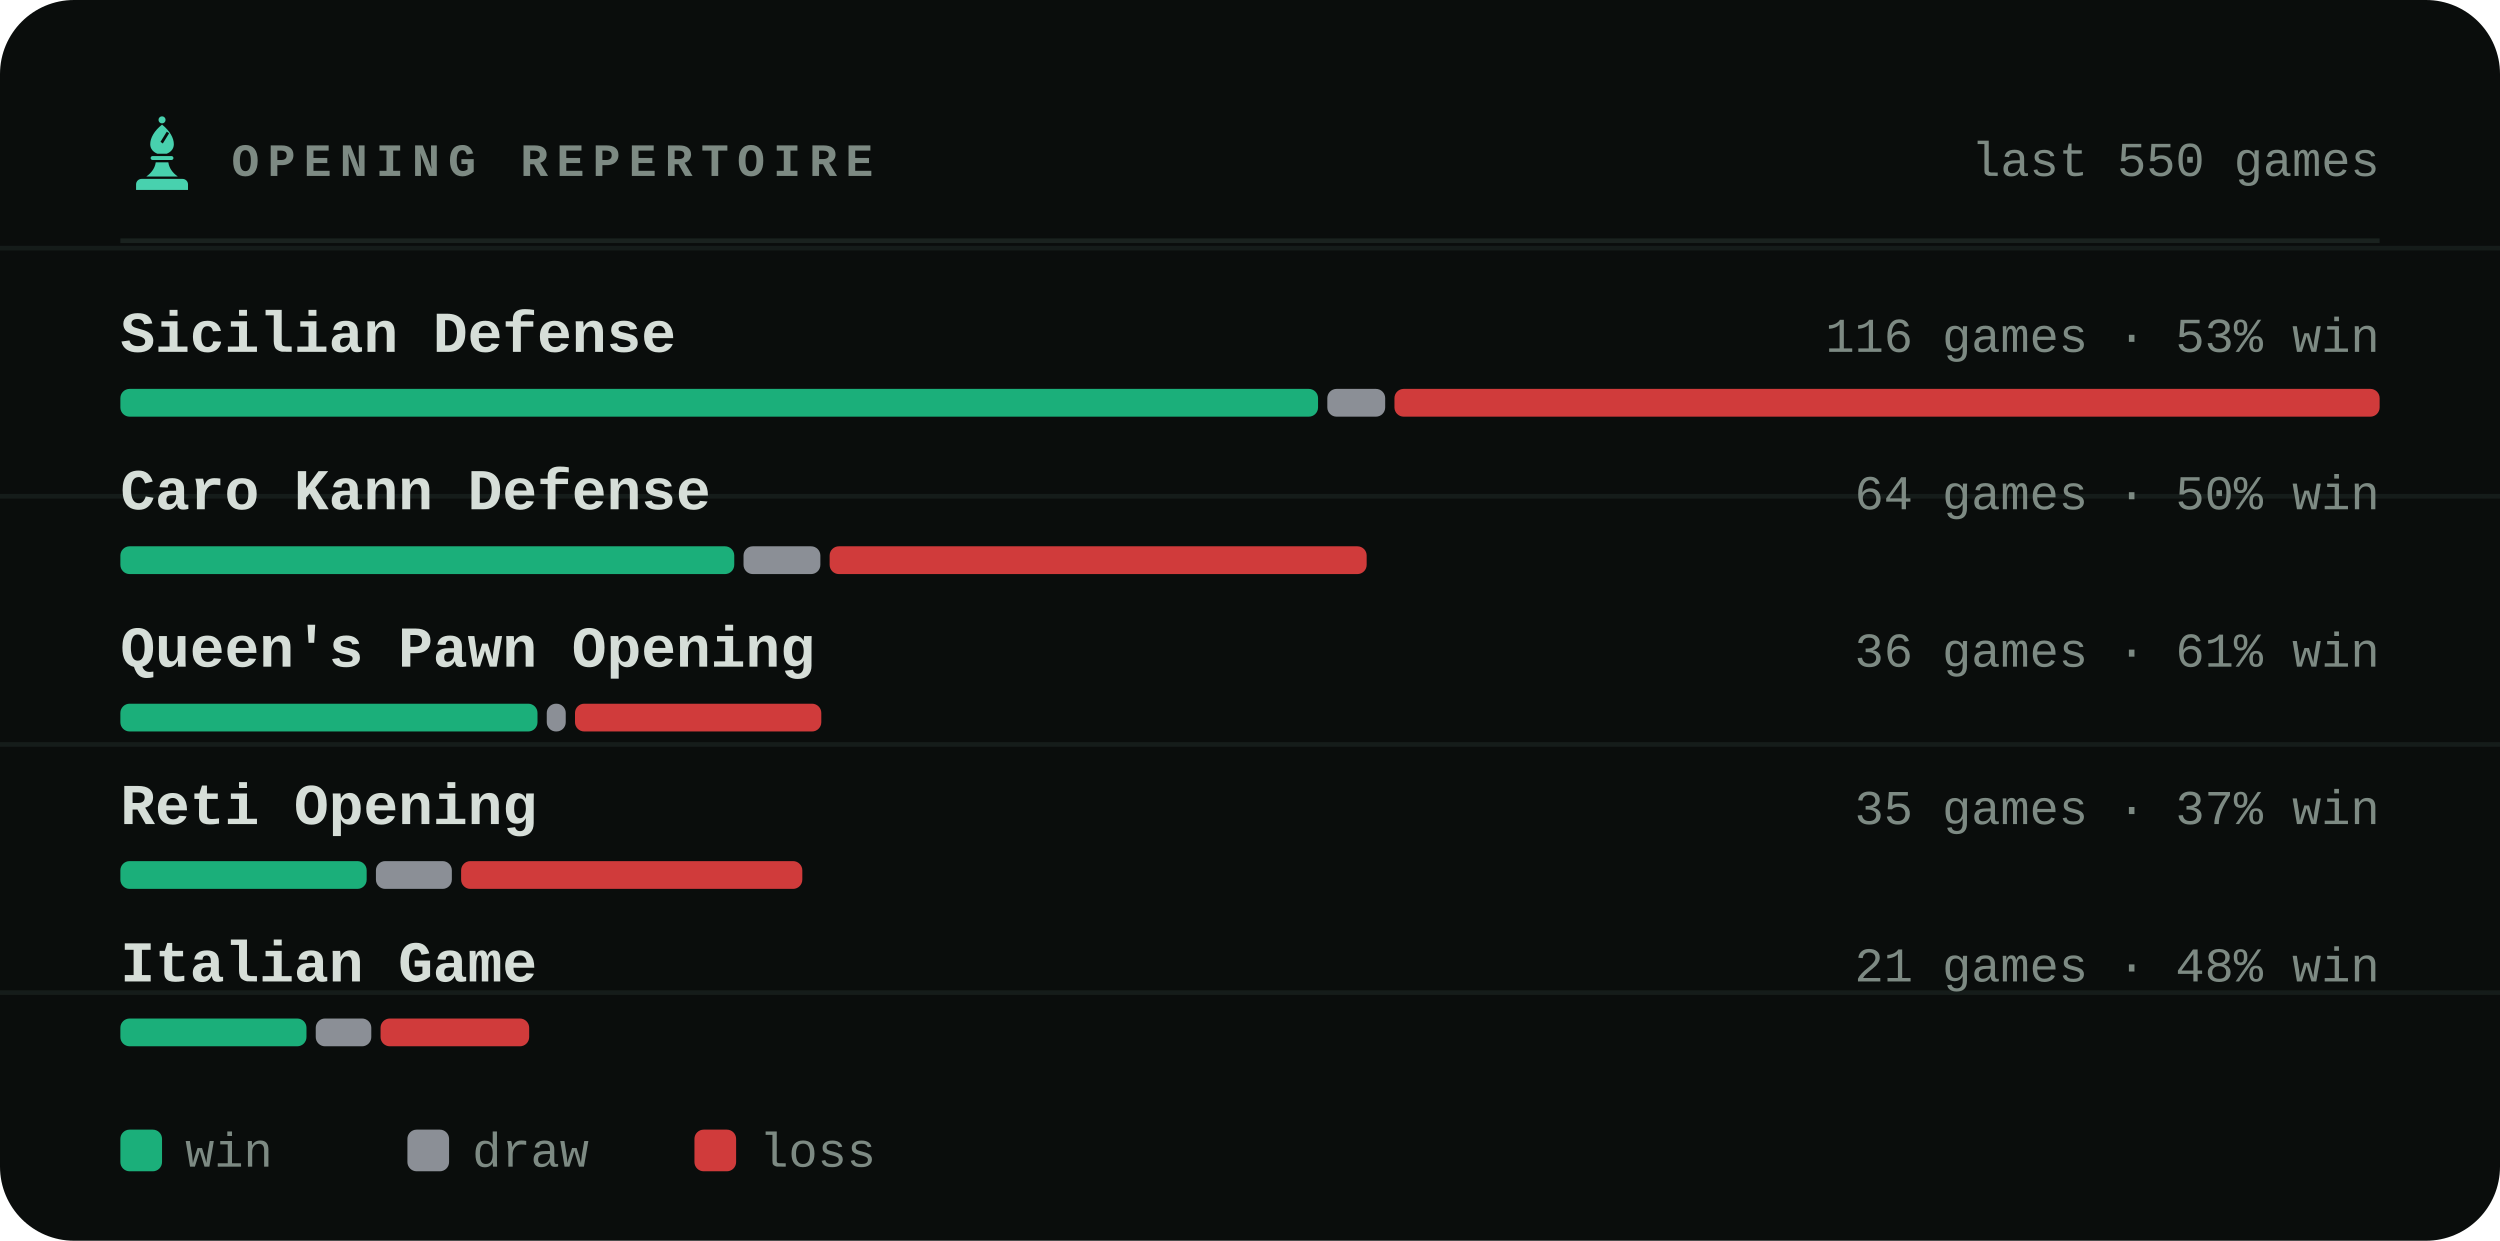
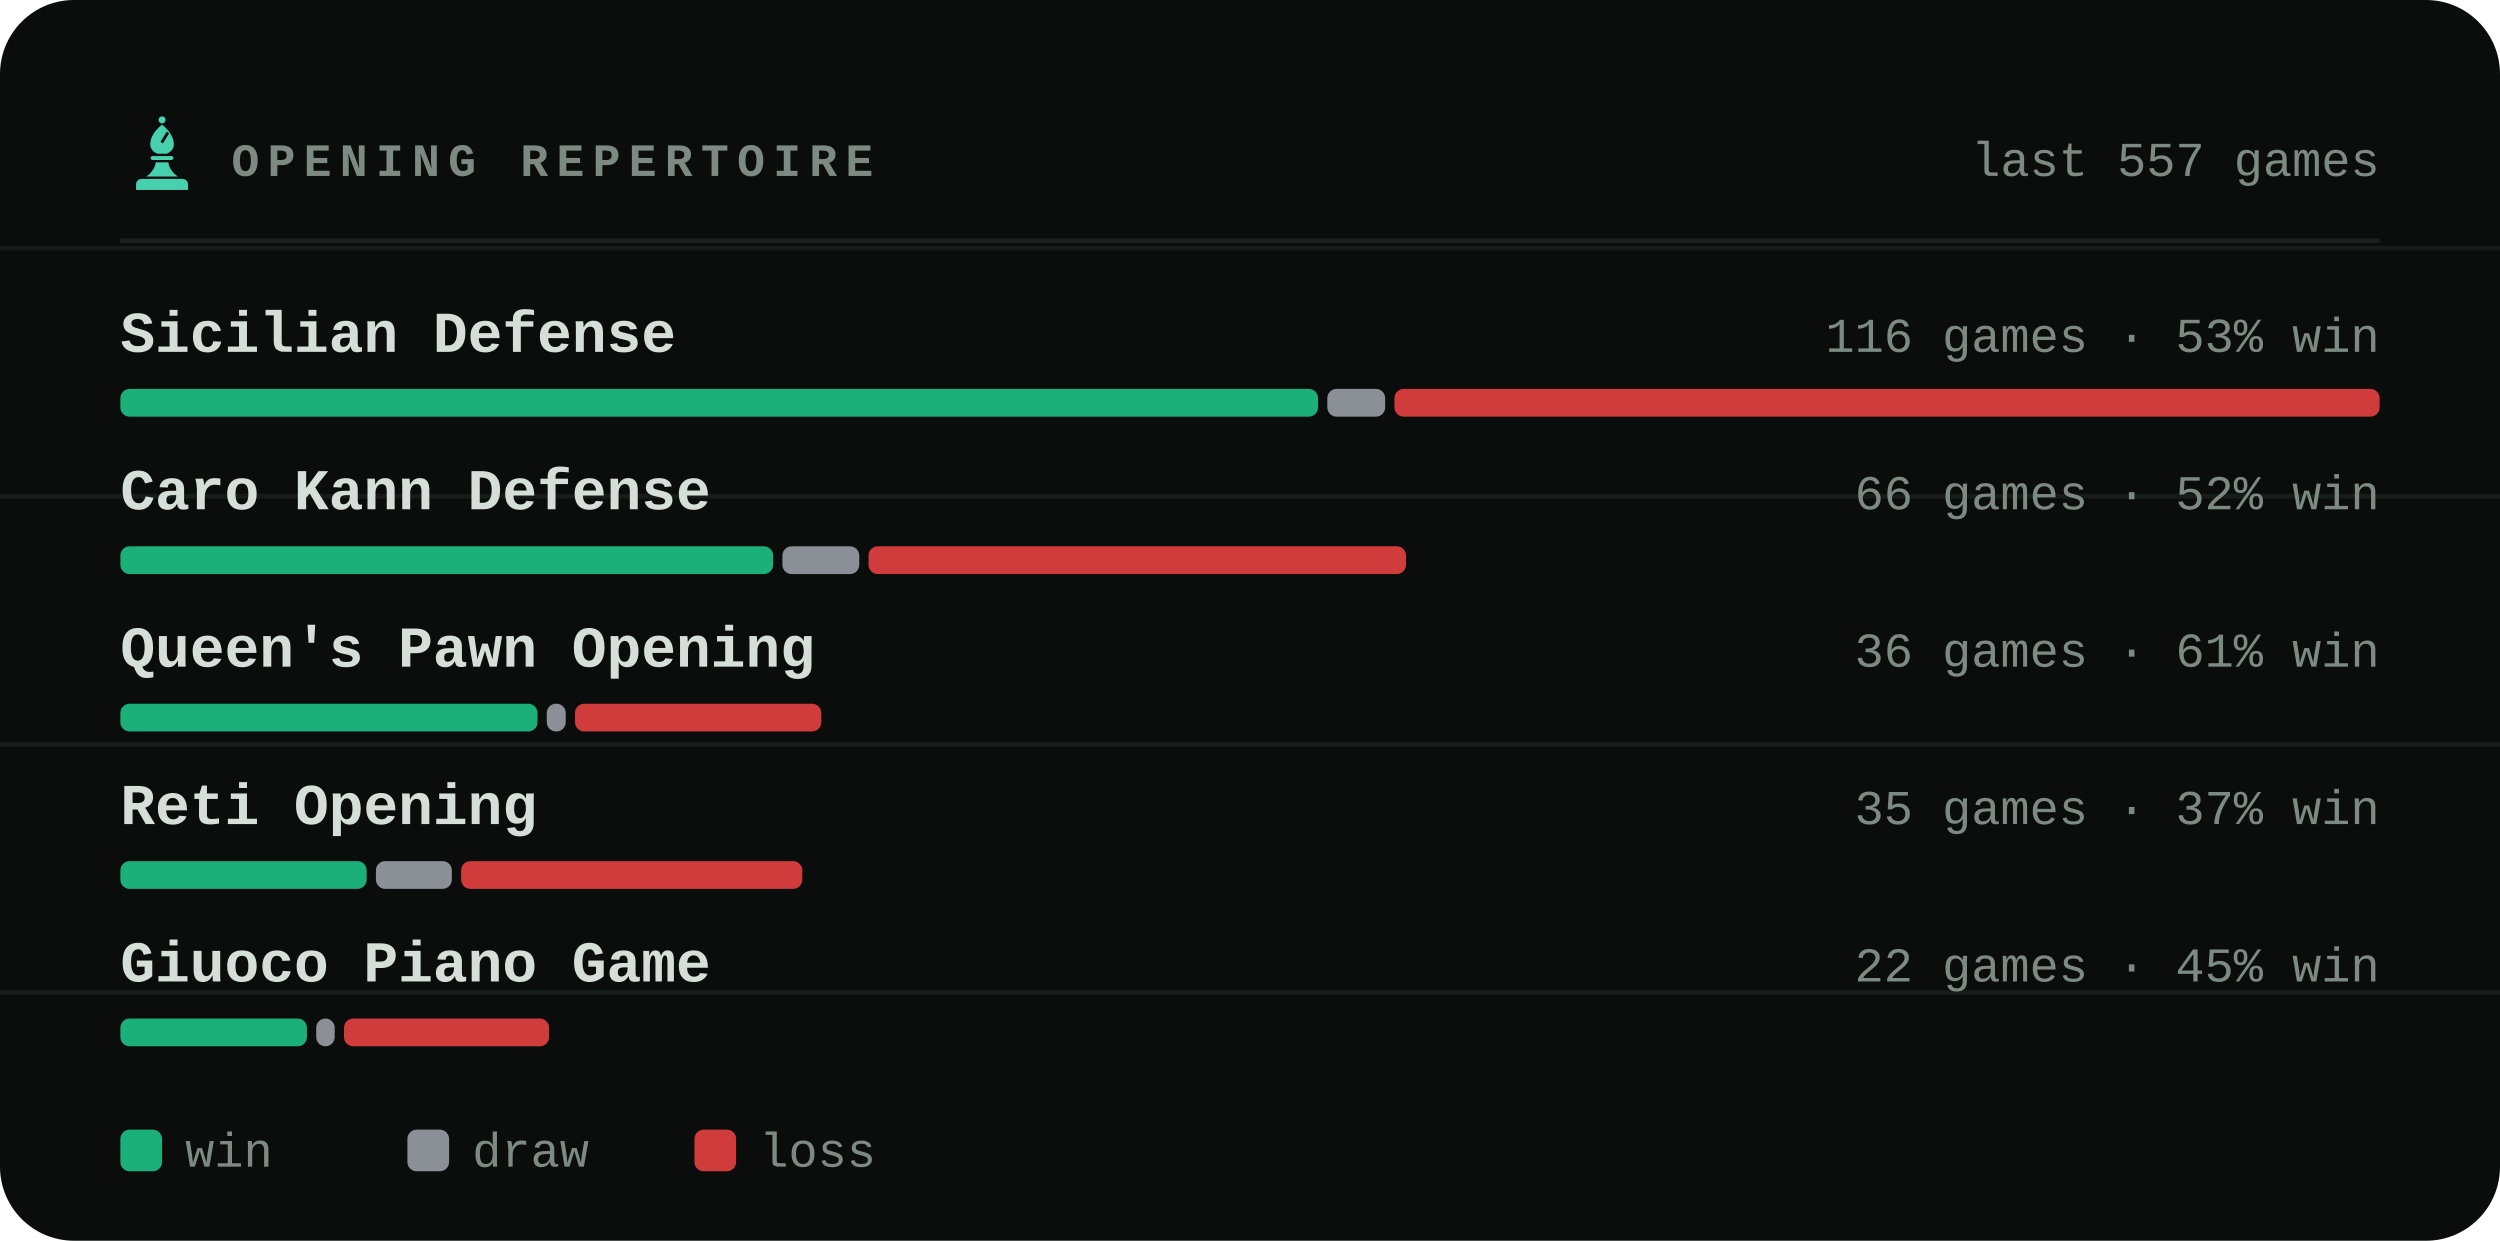
<svg xmlns="http://www.w3.org/2000/svg" viewBox="0 0 540 268" width="540" height="268" role="img" aria-label="Most played openings of bappozl">
  <style>svg{font-family:ui-monospace,'SF Mono',Menlo,Consolas,'Liberation Mono',monospace}text{fill:#d6ded8;white-space:pre}.bg{fill:#0a0d0c}.acc{fill:#48d1ae}.win{fill:#1baf7a}.draw{fill:#8b8f96}.loss{fill:#d03b3b}.lbl{font-size:10px;font-weight:600;letter-spacing:.18em;fill:#7d8a83}.cap{font-size:10.5px;font-weight:500;fill:#7d8a83}.num{font-family:ui-monospace,'SF Mono',Menlo,Consolas,'Liberation Mono',monospace;font-weight:700;letter-spacing:-.02em}.tick{font-size:9px;font-weight:500;fill:#7d8a83;opacity:.75}.dl{font-size:10px;font-weight:600}.rule{stroke:#1a221f;stroke-width:1;fill:none}.grid{stroke:#1a221f;stroke-width:1;fill:none;opacity:.7}.ln{fill:none;stroke:#48d1ae;stroke-width:2;stroke-linecap:round;stroke-linejoin:round}.ring{stroke:#0a0d0c;stroke-width:2}.hollow{fill:none;stroke-width:1.5}.sq{fill:#d6ded8;opacity:.035}</style>
  <rect class="bg" width="540" height="268" rx="16" />
  <line class="grid" x1="0" y1="53.6" x2="540" y2="53.6" opacity=".5" />
  <line class="grid" x1="0" y1="107.2" x2="540" y2="107.2" opacity=".5" />
  <line class="grid" x1="0" y1="160.8" x2="540" y2="160.8" opacity=".5" />
  <line class="grid" x1="0" y1="214.4" x2="540" y2="214.4" opacity=".5" />
  <g class="acc" transform="translate(26.5,24.7) scale(0.17)">
    <circle cx="50" cy="7" r="4.5" />
    <path fill-rule="evenodd" d="M50 13C60 21 65 30 65 38c0 6-4 10-9 12H44c-5-2-9-6-9-12 0-8 5-17 15-25zM56 22l3 2-8 13-3-2z" />
    <path d="M38 53h24a2.5 2.5 0 0 1 0 5H38a2.5 2.5 0 0 1 0-5z" />
    <path d="M42 61h16c1 7 5 13 12 18H30c7-5 11-11 12-18z" />
    <path d="M24 82h52a7 7 0 0 1 7 7v7H17v-7a7 7 0 0 1 7-7z" />
  </g>
  <text class="lbl" x="50" y="38">OPENING REPERTOIRE</text>
-   <text class="cap" x="514" y="38" text-anchor="end">last 550 games</text>
+   <text class="cap" x="514" y="38" text-anchor="end">last 557 games</text>
  <line class="rule" x1="26" y1="52" x2="514" y2="52" />
  <text x="26" y="76" style="font-size:12.5px;font-weight:600">Sicilian Defense</text>
  <text class="cap" x="514" y="76" text-anchor="end">116 games · 53% win</text>
  <rect x="26.0" y="84" width="258.7" height="6" rx="2" fill="#1baf7a" />
  <rect x="286.7" y="84" width="12.5" height="6" rx="2" fill="#8b8f96" />
  <rect x="301.2" y="84" width="212.8" height="6" rx="2" fill="#d03b3b" />
  <text x="26" y="110" style="font-size:12.5px;font-weight:600">Caro Kann Defense</text>
-   <text class="cap" x="514" y="110" text-anchor="end">64 games · 50% win</text>
-   <rect x="26.0" y="118" width="132.6" height="6" rx="2" fill="#1baf7a" />
-   <rect x="160.6" y="118" width="16.6" height="6" rx="2" fill="#8b8f96" />
-   <rect x="179.2" y="118" width="116.0" height="6" rx="2" fill="#d03b3b" />
+   <text class="cap" x="514" y="110" text-anchor="end">66 games · 52% win</text>
+   <rect x="26.0" y="118" width="141.0" height="6" rx="2" fill="#1baf7a" />
+   <rect x="169.0" y="118" width="16.6" height="6" rx="2" fill="#8b8f96" />
+   <rect x="187.6" y="118" width="116.1" height="6" rx="2" fill="#d03b3b" />
  <text x="26" y="144" style="font-size:12.5px;font-weight:600">Queen's Pawn Opening</text>
  <text class="cap" x="514" y="144" text-anchor="end">36 games · 61% win</text>
  <rect x="26.0" y="152" width="90.1" height="6" rx="2" fill="#1baf7a" />
  <rect x="118.1" y="152" width="4.1" height="6" rx="2" fill="#8b8f96" />
  <rect x="124.2" y="152" width="53.2" height="6" rx="2" fill="#d03b3b" />
  <text x="26" y="178" style="font-size:12.5px;font-weight:600">Reti Opening</text>
  <text class="cap" x="514" y="178" text-anchor="end">35 games · 37% win</text>
  <rect x="26.0" y="186" width="53.2" height="6" rx="2" fill="#1baf7a" />
  <rect x="81.2" y="186" width="16.4" height="6" rx="2" fill="#8b8f96" />
  <rect x="99.6" y="186" width="73.7" height="6" rx="2" fill="#d03b3b" />
-   <text x="26" y="212" style="font-size:12.5px;font-weight:600">Italian Game</text>
-   <text class="cap" x="514" y="212" text-anchor="end">21 games · 48% win</text>
-   <rect x="26.0" y="220" width="40.2" height="6" rx="2" fill="#1baf7a" />
-   <rect x="68.2" y="220" width="12.0" height="6" rx="2" fill="#8b8f96" />
-   <rect x="82.2" y="220" width="32.1" height="6" rx="2" fill="#d03b3b" />
+   <text x="26" y="212" style="font-size:12.5px;font-weight:600">Giuoco Piano Game</text>
+   <text class="cap" x="514" y="212" text-anchor="end">22 games · 45% win</text>
+   <rect x="26.0" y="220" width="40.3" height="6" rx="2" fill="#1baf7a" />
+   <rect x="68.3" y="220" width="4.0" height="6" rx="2" fill="#8b8f96" />
+   <rect x="74.3" y="220" width="44.3" height="6" rx="2" fill="#d03b3b" />
  <rect x="26" y="244" width="9" height="9" rx="2" fill="#1baf7a" />
  <text class="cap" x="40" y="252">win</text>
  <rect x="88" y="244" width="9" height="9" rx="2" fill="#8b8f96" />
  <text class="cap" x="102" y="252">draw</text>
  <rect x="150" y="244" width="9" height="9" rx="2" fill="#d03b3b" />
  <text class="cap" x="164" y="252">loss</text>
</svg>
